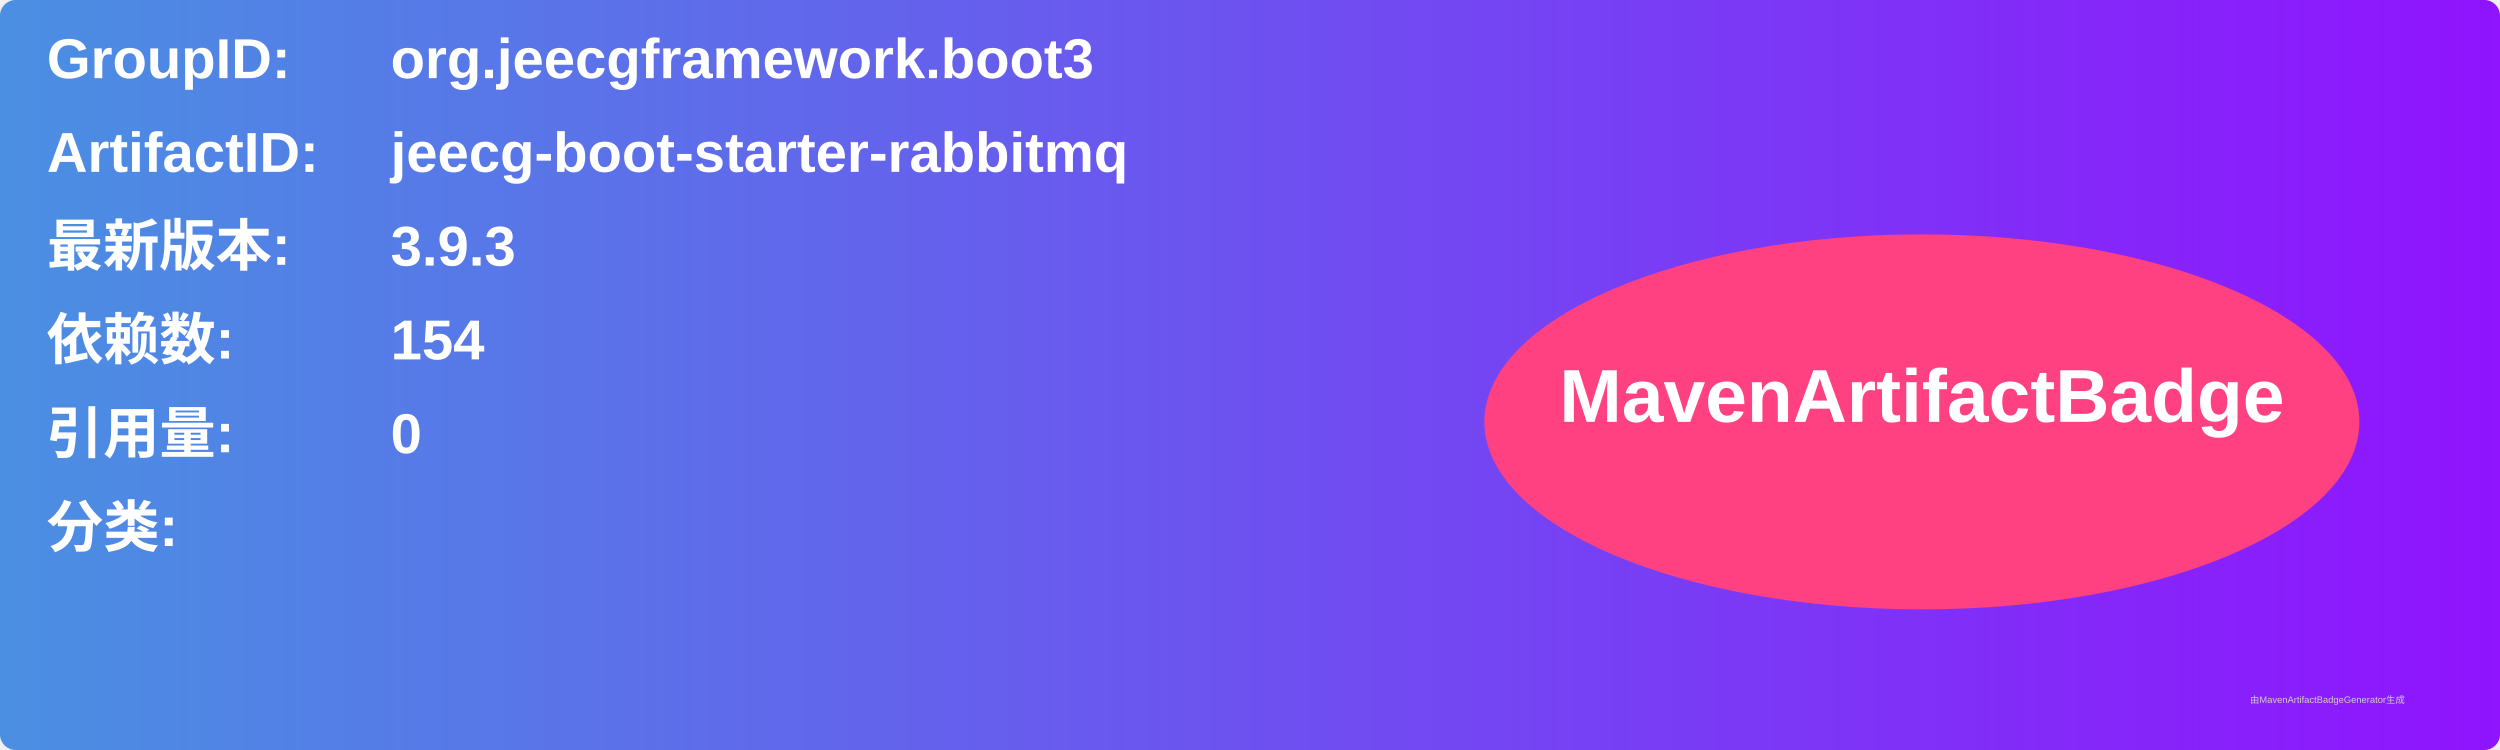
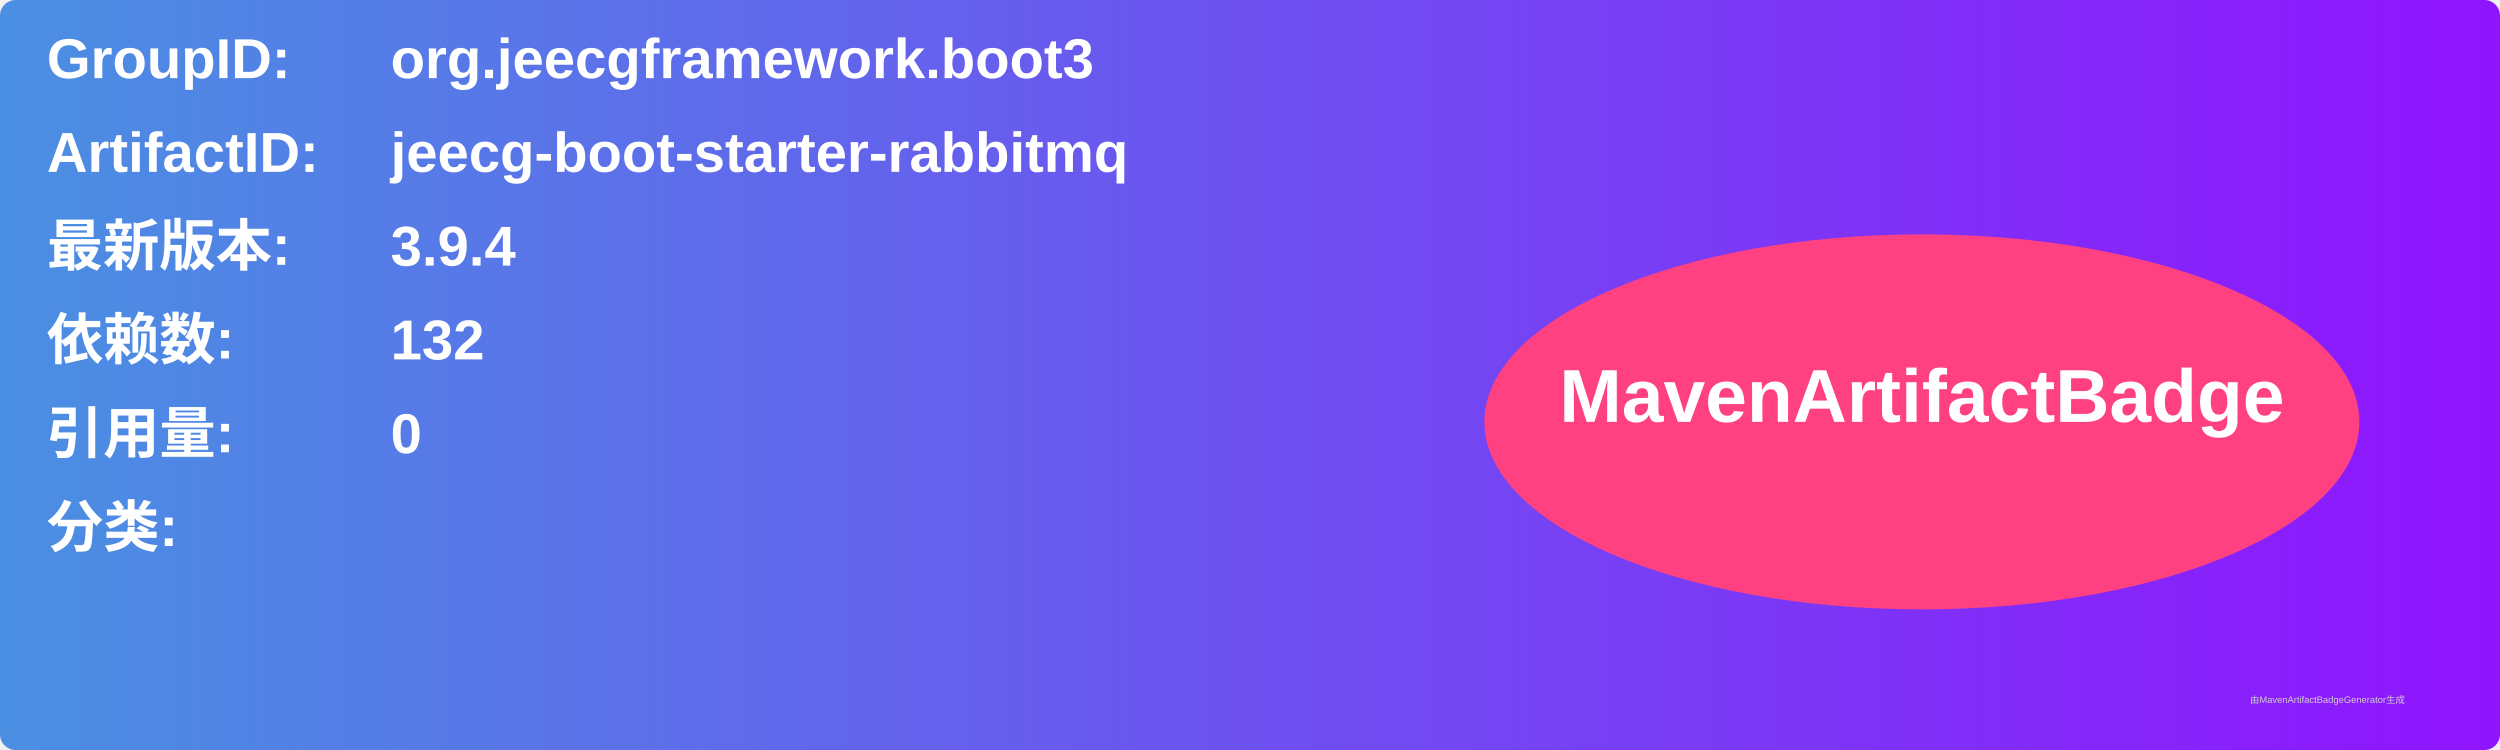
<svg xmlns="http://www.w3.org/2000/svg" width="800" height="240" viewBox="0 0 800 240">
  <linearGradient id="grad" x1="0%" y1="0%" x2="100%" y2="0%">
    <stop offset="0%" stop-color="#4a90e2" />
    <stop offset="100%" stop-color="#9013fe" />
  </linearGradient>
  <rect width="100%" height="100%" rx="5" ry="5" fill="url(#grad)" />
  <g transform="translate(15, 15)">
    <text x="0" y="10" font-family="Arial" font-size="18" fill="white" font-weight="bold" width="260">GroupID:</text>
    <text x="110" y="10" font-family="Arial" font-size="18" fill="white" font-weight="bold" width="460">org.jeecgframework.boot3</text>
    <text x="0" y="40" font-family="Arial" font-size="18" fill="white" font-weight="bold" width="260">ArtifactID:</text>
    <text x="110" y="40" font-family="Arial" font-size="18" fill="white" font-weight="bold" width="460">jeecg-boot-starter-rabbitmq</text>
    <text x="0" y="70" font-family="Arial" font-size="18" fill="white" font-weight="bold">最新版本:</text>
    <text x="110" y="70" font-family="Arial" font-size="18" fill="white" font-weight="bold">
-       <tspan font-weight="bold">3.9.3</tspan>
+       <tspan font-weight="bold">3.9.4</tspan>
    </text>
    <text x="0" y="100" font-family="Arial" font-size="18" fill="white" font-weight="bold">依赖数: </text>
    <text x="110" y="100" font-family="Arial" font-size="18" fill="white">
-       <tspan font-weight="bold">154</tspan>
+       <tspan font-weight="bold">132</tspan>
    </text>
    <text x="0" y="130" font-family="Arial" font-size="18" fill="white" font-weight="bold">引用量: </text>
    <text x="110" y="130" font-family="Arial" font-size="18" fill="white">
      <tspan font-weight="bold">0</tspan>
    </text>
    <text x="0" y="160" font-family="Arial" font-size="18" fill="white" font-weight="bold">分类:</text>
    <text x="10" y="190" font-family="Arial" font-size="10" fill="white">
      <tspan font-weight="bold" />
    </text>
    <ellipse cx="600" cy="120" rx="140" ry="60" fill="#ff4081" />
    <text x="600" y="120" text-anchor="middle" font-family="Arial" font-size="24" fill="white" font-weight="bold">MavenArtifactBadge</text>
  </g>
  <text x="720" y="225" font-family="Arial" font-size="3" fill="#d0d0d0">由MavenArtifactBadgeGenerator生成</text>
</svg>
